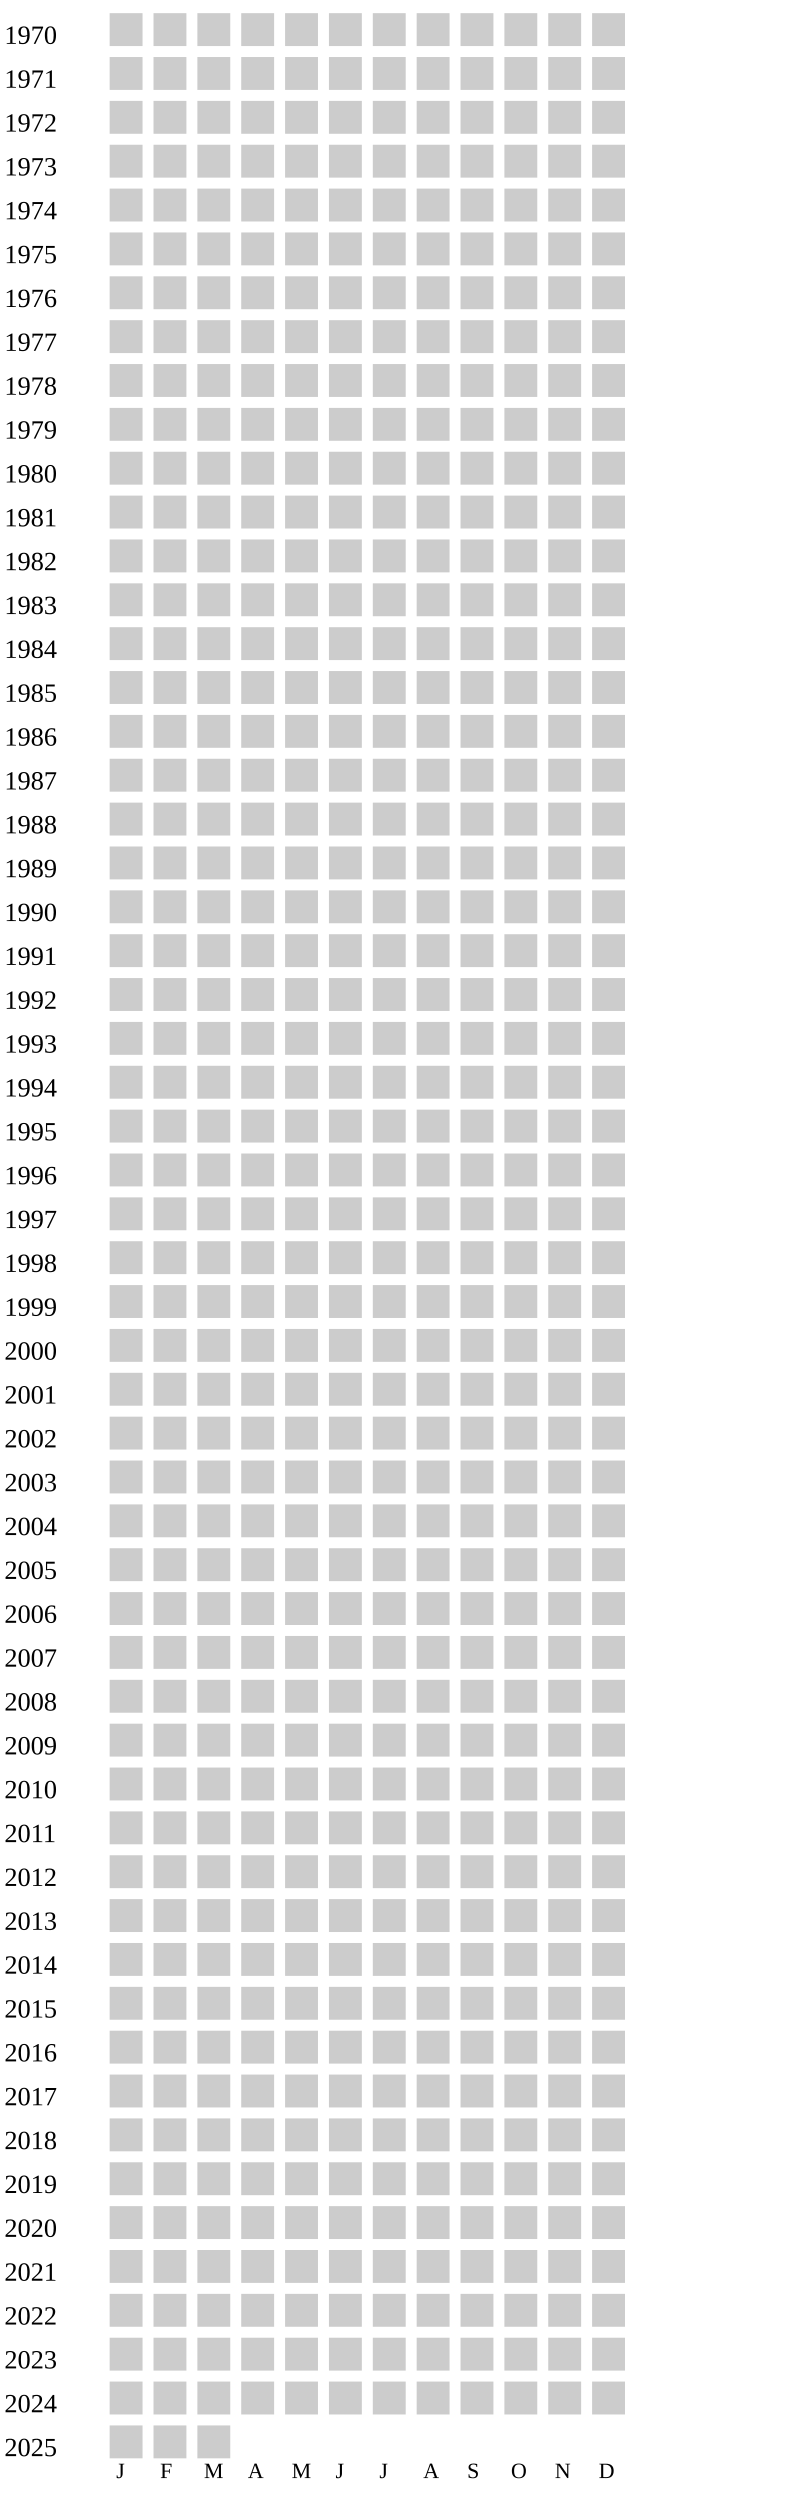
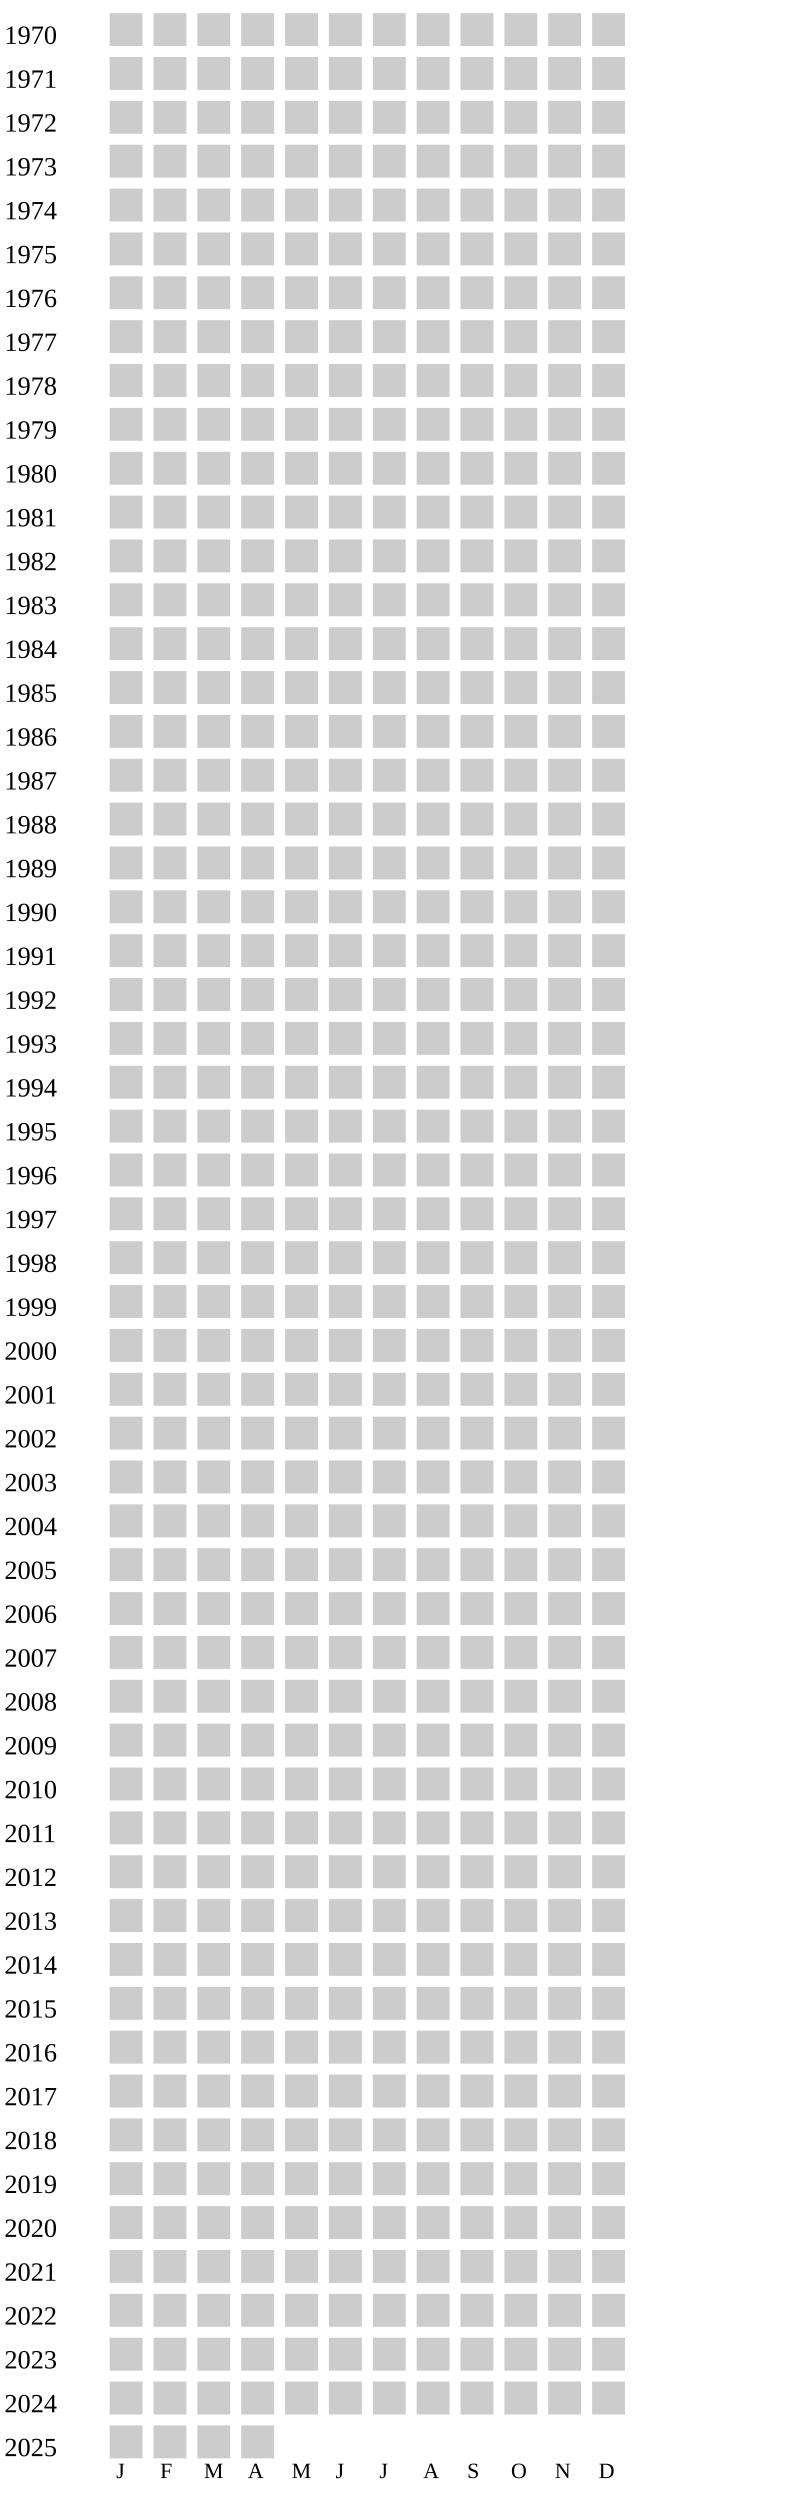
<svg xmlns="http://www.w3.org/2000/svg" width="360" height="1140">
  <g transform="translate(0 0)">
    <text x="2" y="20">1970</text>
    <rect x="50" y="6" width="15" height="15" fill="#cccccc" />
    <rect x="70" y="6" width="15" height="15" fill="#cccccc" />
    <rect x="90" y="6" width="15" height="15" fill="#cccccc" />
    <rect x="110" y="6" width="15" height="15" fill="#cccccc" />
    <rect x="130" y="6" width="15" height="15" fill="#cccccc" />
    <rect x="150" y="6" width="15" height="15" fill="#cccccc" />
    <rect x="170" y="6" width="15" height="15" fill="#cccccc" />
    <rect x="190" y="6" width="15" height="15" fill="#cccccc" />
    <rect x="210" y="6" width="15" height="15" fill="#cccccc" />
    <rect x="230" y="6" width="15" height="15" fill="#cccccc" />
    <rect x="250" y="6" width="15" height="15" fill="#cccccc" />
    <rect x="270" y="6" width="15" height="15" fill="#cccccc" />
  </g>
  <g transform="translate(0 20)">
    <text x="2" y="20">1971</text>
    <rect x="50" y="6" width="15" height="15" fill="#cccccc" />
    <rect x="70" y="6" width="15" height="15" fill="#cccccc" />
    <rect x="90" y="6" width="15" height="15" fill="#cccccc" />
    <rect x="110" y="6" width="15" height="15" fill="#cccccc" />
    <rect x="130" y="6" width="15" height="15" fill="#cccccc" />
    <rect x="150" y="6" width="15" height="15" fill="#cccccc" />
    <rect x="170" y="6" width="15" height="15" fill="#cccccc" />
    <rect x="190" y="6" width="15" height="15" fill="#cccccc" />
    <rect x="210" y="6" width="15" height="15" fill="#cccccc" />
    <rect x="230" y="6" width="15" height="15" fill="#cccccc" />
    <rect x="250" y="6" width="15" height="15" fill="#cccccc" />
    <rect x="270" y="6" width="15" height="15" fill="#cccccc" />
  </g>
  <g transform="translate(0 40)">
    <text x="2" y="20">1972</text>
    <rect x="50" y="6" width="15" height="15" fill="#cccccc" />
    <rect x="70" y="6" width="15" height="15" fill="#cccccc" />
    <rect x="90" y="6" width="15" height="15" fill="#cccccc" />
    <rect x="110" y="6" width="15" height="15" fill="#cccccc" />
    <rect x="130" y="6" width="15" height="15" fill="#cccccc" />
    <rect x="150" y="6" width="15" height="15" fill="#cccccc" />
    <rect x="170" y="6" width="15" height="15" fill="#cccccc" />
    <rect x="190" y="6" width="15" height="15" fill="#cccccc" />
    <rect x="210" y="6" width="15" height="15" fill="#cccccc" />
    <rect x="230" y="6" width="15" height="15" fill="#cccccc" />
    <rect x="250" y="6" width="15" height="15" fill="#cccccc" />
    <rect x="270" y="6" width="15" height="15" fill="#cccccc" />
  </g>
  <g transform="translate(0 60)">
    <text x="2" y="20">1973</text>
    <rect x="50" y="6" width="15" height="15" fill="#cccccc" />
    <rect x="70" y="6" width="15" height="15" fill="#cccccc" />
    <rect x="90" y="6" width="15" height="15" fill="#cccccc" />
    <rect x="110" y="6" width="15" height="15" fill="#cccccc" />
    <rect x="130" y="6" width="15" height="15" fill="#cccccc" />
    <rect x="150" y="6" width="15" height="15" fill="#cccccc" />
    <rect x="170" y="6" width="15" height="15" fill="#cccccc" />
    <rect x="190" y="6" width="15" height="15" fill="#cccccc" />
    <rect x="210" y="6" width="15" height="15" fill="#cccccc" />
    <rect x="230" y="6" width="15" height="15" fill="#cccccc" />
    <rect x="250" y="6" width="15" height="15" fill="#cccccc" />
    <rect x="270" y="6" width="15" height="15" fill="#cccccc" />
  </g>
  <g transform="translate(0 80)">
    <text x="2" y="20">1974</text>
    <rect x="50" y="6" width="15" height="15" fill="#cccccc" />
    <rect x="70" y="6" width="15" height="15" fill="#cccccc" />
    <rect x="90" y="6" width="15" height="15" fill="#cccccc" />
    <rect x="110" y="6" width="15" height="15" fill="#cccccc" />
    <rect x="130" y="6" width="15" height="15" fill="#cccccc" />
    <rect x="150" y="6" width="15" height="15" fill="#cccccc" />
    <rect x="170" y="6" width="15" height="15" fill="#cccccc" />
    <rect x="190" y="6" width="15" height="15" fill="#cccccc" />
    <rect x="210" y="6" width="15" height="15" fill="#cccccc" />
    <rect x="230" y="6" width="15" height="15" fill="#cccccc" />
    <rect x="250" y="6" width="15" height="15" fill="#cccccc" />
    <rect x="270" y="6" width="15" height="15" fill="#cccccc" />
  </g>
  <g transform="translate(0 100)">
    <text x="2" y="20">1975</text>
    <rect x="50" y="6" width="15" height="15" fill="#cccccc" />
    <rect x="70" y="6" width="15" height="15" fill="#cccccc" />
    <rect x="90" y="6" width="15" height="15" fill="#cccccc" />
    <rect x="110" y="6" width="15" height="15" fill="#cccccc" />
    <rect x="130" y="6" width="15" height="15" fill="#cccccc" />
    <rect x="150" y="6" width="15" height="15" fill="#cccccc" />
    <rect x="170" y="6" width="15" height="15" fill="#cccccc" />
    <rect x="190" y="6" width="15" height="15" fill="#cccccc" />
    <rect x="210" y="6" width="15" height="15" fill="#cccccc" />
    <rect x="230" y="6" width="15" height="15" fill="#cccccc" />
    <rect x="250" y="6" width="15" height="15" fill="#cccccc" />
    <rect x="270" y="6" width="15" height="15" fill="#cccccc" />
  </g>
  <g transform="translate(0 120)">
    <text x="2" y="20">1976</text>
    <rect x="50" y="6" width="15" height="15" fill="#cccccc" />
    <rect x="70" y="6" width="15" height="15" fill="#cccccc" />
    <rect x="90" y="6" width="15" height="15" fill="#cccccc" />
    <rect x="110" y="6" width="15" height="15" fill="#cccccc" />
    <rect x="130" y="6" width="15" height="15" fill="#cccccc" />
    <rect x="150" y="6" width="15" height="15" fill="#cccccc" />
    <rect x="170" y="6" width="15" height="15" fill="#cccccc" />
    <rect x="190" y="6" width="15" height="15" fill="#cccccc" />
    <rect x="210" y="6" width="15" height="15" fill="#cccccc" />
    <rect x="230" y="6" width="15" height="15" fill="#cccccc" />
    <rect x="250" y="6" width="15" height="15" fill="#cccccc" />
    <rect x="270" y="6" width="15" height="15" fill="#cccccc" />
  </g>
  <g transform="translate(0 140)">
    <text x="2" y="20">1977</text>
    <rect x="50" y="6" width="15" height="15" fill="#cccccc" />
    <rect x="70" y="6" width="15" height="15" fill="#cccccc" />
    <rect x="90" y="6" width="15" height="15" fill="#cccccc" />
    <rect x="110" y="6" width="15" height="15" fill="#cccccc" />
    <rect x="130" y="6" width="15" height="15" fill="#cccccc" />
    <rect x="150" y="6" width="15" height="15" fill="#cccccc" />
    <rect x="170" y="6" width="15" height="15" fill="#cccccc" />
    <rect x="190" y="6" width="15" height="15" fill="#cccccc" />
    <rect x="210" y="6" width="15" height="15" fill="#cccccc" />
    <rect x="230" y="6" width="15" height="15" fill="#cccccc" />
    <rect x="250" y="6" width="15" height="15" fill="#cccccc" />
    <rect x="270" y="6" width="15" height="15" fill="#cccccc" />
  </g>
  <g transform="translate(0 160)">
    <text x="2" y="20">1978</text>
    <rect x="50" y="6" width="15" height="15" fill="#cccccc" />
    <rect x="70" y="6" width="15" height="15" fill="#cccccc" />
    <rect x="90" y="6" width="15" height="15" fill="#cccccc" />
    <rect x="110" y="6" width="15" height="15" fill="#cccccc" />
    <rect x="130" y="6" width="15" height="15" fill="#cccccc" />
    <rect x="150" y="6" width="15" height="15" fill="#cccccc" />
    <rect x="170" y="6" width="15" height="15" fill="#cccccc" />
    <rect x="190" y="6" width="15" height="15" fill="#cccccc" />
    <rect x="210" y="6" width="15" height="15" fill="#cccccc" />
    <rect x="230" y="6" width="15" height="15" fill="#cccccc" />
    <rect x="250" y="6" width="15" height="15" fill="#cccccc" />
    <rect x="270" y="6" width="15" height="15" fill="#cccccc" />
  </g>
  <g transform="translate(0 180)">
    <text x="2" y="20">1979</text>
    <rect x="50" y="6" width="15" height="15" fill="#cccccc" />
    <rect x="70" y="6" width="15" height="15" fill="#cccccc" />
    <rect x="90" y="6" width="15" height="15" fill="#cccccc" />
    <rect x="110" y="6" width="15" height="15" fill="#cccccc" />
    <rect x="130" y="6" width="15" height="15" fill="#cccccc" />
    <rect x="150" y="6" width="15" height="15" fill="#cccccc" />
    <rect x="170" y="6" width="15" height="15" fill="#cccccc" />
    <rect x="190" y="6" width="15" height="15" fill="#cccccc" />
    <rect x="210" y="6" width="15" height="15" fill="#cccccc" />
    <rect x="230" y="6" width="15" height="15" fill="#cccccc" />
    <rect x="250" y="6" width="15" height="15" fill="#cccccc" />
    <rect x="270" y="6" width="15" height="15" fill="#cccccc" />
  </g>
  <g transform="translate(0 200)">
    <text x="2" y="20">1980</text>
    <rect x="50" y="6" width="15" height="15" fill="#cccccc" />
    <rect x="70" y="6" width="15" height="15" fill="#cccccc" />
    <rect x="90" y="6" width="15" height="15" fill="#cccccc" />
    <rect x="110" y="6" width="15" height="15" fill="#cccccc" />
    <rect x="130" y="6" width="15" height="15" fill="#cccccc" />
    <rect x="150" y="6" width="15" height="15" fill="#cccccc" />
    <rect x="170" y="6" width="15" height="15" fill="#cccccc" />
    <rect x="190" y="6" width="15" height="15" fill="#cccccc" />
    <rect x="210" y="6" width="15" height="15" fill="#cccccc" />
    <rect x="230" y="6" width="15" height="15" fill="#cccccc" />
    <rect x="250" y="6" width="15" height="15" fill="#cccccc" />
    <rect x="270" y="6" width="15" height="15" fill="#cccccc" />
  </g>
  <g transform="translate(0 220)">
    <text x="2" y="20">1981</text>
    <rect x="50" y="6" width="15" height="15" fill="#cccccc" />
    <rect x="70" y="6" width="15" height="15" fill="#cccccc" />
    <rect x="90" y="6" width="15" height="15" fill="#cccccc" />
    <rect x="110" y="6" width="15" height="15" fill="#cccccc" />
    <rect x="130" y="6" width="15" height="15" fill="#cccccc" />
    <rect x="150" y="6" width="15" height="15" fill="#cccccc" />
    <rect x="170" y="6" width="15" height="15" fill="#cccccc" />
    <rect x="190" y="6" width="15" height="15" fill="#cccccc" />
    <rect x="210" y="6" width="15" height="15" fill="#cccccc" />
    <rect x="230" y="6" width="15" height="15" fill="#cccccc" />
    <rect x="250" y="6" width="15" height="15" fill="#cccccc" />
    <rect x="270" y="6" width="15" height="15" fill="#cccccc" />
  </g>
  <g transform="translate(0 240)">
    <text x="2" y="20">1982</text>
    <rect x="50" y="6" width="15" height="15" fill="#cccccc" />
    <rect x="70" y="6" width="15" height="15" fill="#cccccc" />
    <rect x="90" y="6" width="15" height="15" fill="#cccccc" />
    <rect x="110" y="6" width="15" height="15" fill="#cccccc" />
    <rect x="130" y="6" width="15" height="15" fill="#cccccc" />
    <rect x="150" y="6" width="15" height="15" fill="#cccccc" />
    <rect x="170" y="6" width="15" height="15" fill="#cccccc" />
    <rect x="190" y="6" width="15" height="15" fill="#cccccc" />
    <rect x="210" y="6" width="15" height="15" fill="#cccccc" />
    <rect x="230" y="6" width="15" height="15" fill="#cccccc" />
    <rect x="250" y="6" width="15" height="15" fill="#cccccc" />
    <rect x="270" y="6" width="15" height="15" fill="#cccccc" />
  </g>
  <g transform="translate(0 260)">
    <text x="2" y="20">1983</text>
    <rect x="50" y="6" width="15" height="15" fill="#cccccc" />
    <rect x="70" y="6" width="15" height="15" fill="#cccccc" />
    <rect x="90" y="6" width="15" height="15" fill="#cccccc" />
    <rect x="110" y="6" width="15" height="15" fill="#cccccc" />
    <rect x="130" y="6" width="15" height="15" fill="#cccccc" />
    <rect x="150" y="6" width="15" height="15" fill="#cccccc" />
    <rect x="170" y="6" width="15" height="15" fill="#cccccc" />
    <rect x="190" y="6" width="15" height="15" fill="#cccccc" />
    <rect x="210" y="6" width="15" height="15" fill="#cccccc" />
    <rect x="230" y="6" width="15" height="15" fill="#cccccc" />
    <rect x="250" y="6" width="15" height="15" fill="#cccccc" />
    <rect x="270" y="6" width="15" height="15" fill="#cccccc" />
  </g>
  <g transform="translate(0 280)">
    <text x="2" y="20">1984</text>
    <rect x="50" y="6" width="15" height="15" fill="#cccccc" />
    <rect x="70" y="6" width="15" height="15" fill="#cccccc" />
    <rect x="90" y="6" width="15" height="15" fill="#cccccc" />
    <rect x="110" y="6" width="15" height="15" fill="#cccccc" />
    <rect x="130" y="6" width="15" height="15" fill="#cccccc" />
    <rect x="150" y="6" width="15" height="15" fill="#cccccc" />
    <rect x="170" y="6" width="15" height="15" fill="#cccccc" />
    <rect x="190" y="6" width="15" height="15" fill="#cccccc" />
    <rect x="210" y="6" width="15" height="15" fill="#cccccc" />
    <rect x="230" y="6" width="15" height="15" fill="#cccccc" />
    <rect x="250" y="6" width="15" height="15" fill="#cccccc" />
    <rect x="270" y="6" width="15" height="15" fill="#cccccc" />
  </g>
  <g transform="translate(0 300)">
    <text x="2" y="20">1985</text>
    <rect x="50" y="6" width="15" height="15" fill="#cccccc" />
    <rect x="70" y="6" width="15" height="15" fill="#cccccc" />
    <rect x="90" y="6" width="15" height="15" fill="#cccccc" />
    <rect x="110" y="6" width="15" height="15" fill="#cccccc" />
    <rect x="130" y="6" width="15" height="15" fill="#cccccc" />
    <rect x="150" y="6" width="15" height="15" fill="#cccccc" />
    <rect x="170" y="6" width="15" height="15" fill="#cccccc" />
    <rect x="190" y="6" width="15" height="15" fill="#cccccc" />
    <rect x="210" y="6" width="15" height="15" fill="#cccccc" />
    <rect x="230" y="6" width="15" height="15" fill="#cccccc" />
    <rect x="250" y="6" width="15" height="15" fill="#cccccc" />
    <rect x="270" y="6" width="15" height="15" fill="#cccccc" />
  </g>
  <g transform="translate(0 320)">
    <text x="2" y="20">1986</text>
    <rect x="50" y="6" width="15" height="15" fill="#cccccc" />
    <rect x="70" y="6" width="15" height="15" fill="#cccccc" />
    <rect x="90" y="6" width="15" height="15" fill="#cccccc" />
    <rect x="110" y="6" width="15" height="15" fill="#cccccc" />
    <rect x="130" y="6" width="15" height="15" fill="#cccccc" />
    <rect x="150" y="6" width="15" height="15" fill="#cccccc" />
    <rect x="170" y="6" width="15" height="15" fill="#cccccc" />
    <rect x="190" y="6" width="15" height="15" fill="#cccccc" />
    <rect x="210" y="6" width="15" height="15" fill="#cccccc" />
    <rect x="230" y="6" width="15" height="15" fill="#cccccc" />
    <rect x="250" y="6" width="15" height="15" fill="#cccccc" />
    <rect x="270" y="6" width="15" height="15" fill="#cccccc" />
  </g>
  <g transform="translate(0 340)">
    <text x="2" y="20">1987</text>
    <rect x="50" y="6" width="15" height="15" fill="#cccccc" />
    <rect x="70" y="6" width="15" height="15" fill="#cccccc" />
    <rect x="90" y="6" width="15" height="15" fill="#cccccc" />
    <rect x="110" y="6" width="15" height="15" fill="#cccccc" />
    <rect x="130" y="6" width="15" height="15" fill="#cccccc" />
    <rect x="150" y="6" width="15" height="15" fill="#cccccc" />
    <rect x="170" y="6" width="15" height="15" fill="#cccccc" />
    <rect x="190" y="6" width="15" height="15" fill="#cccccc" />
    <rect x="210" y="6" width="15" height="15" fill="#cccccc" />
    <rect x="230" y="6" width="15" height="15" fill="#cccccc" />
    <rect x="250" y="6" width="15" height="15" fill="#cccccc" />
    <rect x="270" y="6" width="15" height="15" fill="#cccccc" />
  </g>
  <g transform="translate(0 360)">
    <text x="2" y="20">1988</text>
    <rect x="50" y="6" width="15" height="15" fill="#cccccc" />
    <rect x="70" y="6" width="15" height="15" fill="#cccccc" />
    <rect x="90" y="6" width="15" height="15" fill="#cccccc" />
    <rect x="110" y="6" width="15" height="15" fill="#cccccc" />
    <rect x="130" y="6" width="15" height="15" fill="#cccccc" />
    <rect x="150" y="6" width="15" height="15" fill="#cccccc" />
    <rect x="170" y="6" width="15" height="15" fill="#cccccc" />
    <rect x="190" y="6" width="15" height="15" fill="#cccccc" />
    <rect x="210" y="6" width="15" height="15" fill="#cccccc" />
    <rect x="230" y="6" width="15" height="15" fill="#cccccc" />
    <rect x="250" y="6" width="15" height="15" fill="#cccccc" />
    <rect x="270" y="6" width="15" height="15" fill="#cccccc" />
  </g>
  <g transform="translate(0 380)">
    <text x="2" y="20">1989</text>
    <rect x="50" y="6" width="15" height="15" fill="#cccccc" />
    <rect x="70" y="6" width="15" height="15" fill="#cccccc" />
    <rect x="90" y="6" width="15" height="15" fill="#cccccc" />
    <rect x="110" y="6" width="15" height="15" fill="#cccccc" />
    <rect x="130" y="6" width="15" height="15" fill="#cccccc" />
    <rect x="150" y="6" width="15" height="15" fill="#cccccc" />
    <rect x="170" y="6" width="15" height="15" fill="#cccccc" />
    <rect x="190" y="6" width="15" height="15" fill="#cccccc" />
    <rect x="210" y="6" width="15" height="15" fill="#cccccc" />
    <rect x="230" y="6" width="15" height="15" fill="#cccccc" />
    <rect x="250" y="6" width="15" height="15" fill="#cccccc" />
    <rect x="270" y="6" width="15" height="15" fill="#cccccc" />
  </g>
  <g transform="translate(0 400)">
    <text x="2" y="20">1990</text>
    <rect x="50" y="6" width="15" height="15" fill="#cccccc" />
    <rect x="70" y="6" width="15" height="15" fill="#cccccc" />
    <rect x="90" y="6" width="15" height="15" fill="#cccccc" />
    <rect x="110" y="6" width="15" height="15" fill="#cccccc" />
    <rect x="130" y="6" width="15" height="15" fill="#cccccc" />
    <rect x="150" y="6" width="15" height="15" fill="#cccccc" />
    <rect x="170" y="6" width="15" height="15" fill="#cccccc" />
    <rect x="190" y="6" width="15" height="15" fill="#cccccc" />
    <rect x="210" y="6" width="15" height="15" fill="#cccccc" />
    <rect x="230" y="6" width="15" height="15" fill="#cccccc" />
    <rect x="250" y="6" width="15" height="15" fill="#cccccc" />
    <rect x="270" y="6" width="15" height="15" fill="#cccccc" />
  </g>
  <g transform="translate(0 420)">
    <text x="2" y="20">1991</text>
    <rect x="50" y="6" width="15" height="15" fill="#cccccc" />
    <rect x="70" y="6" width="15" height="15" fill="#cccccc" />
    <rect x="90" y="6" width="15" height="15" fill="#cccccc" />
    <rect x="110" y="6" width="15" height="15" fill="#cccccc" />
    <rect x="130" y="6" width="15" height="15" fill="#cccccc" />
    <rect x="150" y="6" width="15" height="15" fill="#cccccc" />
    <rect x="170" y="6" width="15" height="15" fill="#cccccc" />
    <rect x="190" y="6" width="15" height="15" fill="#cccccc" />
    <rect x="210" y="6" width="15" height="15" fill="#cccccc" />
    <rect x="230" y="6" width="15" height="15" fill="#cccccc" />
    <rect x="250" y="6" width="15" height="15" fill="#cccccc" />
    <rect x="270" y="6" width="15" height="15" fill="#cccccc" />
  </g>
  <g transform="translate(0 440)">
    <text x="2" y="20">1992</text>
    <rect x="50" y="6" width="15" height="15" fill="#cccccc" />
    <rect x="70" y="6" width="15" height="15" fill="#cccccc" />
    <rect x="90" y="6" width="15" height="15" fill="#cccccc" />
    <rect x="110" y="6" width="15" height="15" fill="#cccccc" />
    <rect x="130" y="6" width="15" height="15" fill="#cccccc" />
    <rect x="150" y="6" width="15" height="15" fill="#cccccc" />
    <rect x="170" y="6" width="15" height="15" fill="#cccccc" />
    <rect x="190" y="6" width="15" height="15" fill="#cccccc" />
    <rect x="210" y="6" width="15" height="15" fill="#cccccc" />
    <rect x="230" y="6" width="15" height="15" fill="#cccccc" />
    <rect x="250" y="6" width="15" height="15" fill="#cccccc" />
    <rect x="270" y="6" width="15" height="15" fill="#cccccc" />
  </g>
  <g transform="translate(0 460)">
    <text x="2" y="20">1993</text>
    <rect x="50" y="6" width="15" height="15" fill="#cccccc" />
    <rect x="70" y="6" width="15" height="15" fill="#cccccc" />
    <rect x="90" y="6" width="15" height="15" fill="#cccccc" />
    <rect x="110" y="6" width="15" height="15" fill="#cccccc" />
    <rect x="130" y="6" width="15" height="15" fill="#cccccc" />
    <rect x="150" y="6" width="15" height="15" fill="#cccccc" />
    <rect x="170" y="6" width="15" height="15" fill="#cccccc" />
    <rect x="190" y="6" width="15" height="15" fill="#cccccc" />
    <rect x="210" y="6" width="15" height="15" fill="#cccccc" />
    <rect x="230" y="6" width="15" height="15" fill="#cccccc" />
    <rect x="250" y="6" width="15" height="15" fill="#cccccc" />
    <rect x="270" y="6" width="15" height="15" fill="#cccccc" />
  </g>
  <g transform="translate(0 480)">
    <text x="2" y="20">1994</text>
    <rect x="50" y="6" width="15" height="15" fill="#cccccc" />
    <rect x="70" y="6" width="15" height="15" fill="#cccccc" />
    <rect x="90" y="6" width="15" height="15" fill="#cccccc" />
    <rect x="110" y="6" width="15" height="15" fill="#cccccc" />
    <rect x="130" y="6" width="15" height="15" fill="#cccccc" />
    <rect x="150" y="6" width="15" height="15" fill="#cccccc" />
    <rect x="170" y="6" width="15" height="15" fill="#cccccc" />
    <rect x="190" y="6" width="15" height="15" fill="#cccccc" />
    <rect x="210" y="6" width="15" height="15" fill="#cccccc" />
    <rect x="230" y="6" width="15" height="15" fill="#cccccc" />
    <rect x="250" y="6" width="15" height="15" fill="#cccccc" />
    <rect x="270" y="6" width="15" height="15" fill="#cccccc" />
  </g>
  <g transform="translate(0 500)">
    <text x="2" y="20">1995</text>
    <rect x="50" y="6" width="15" height="15" fill="#cccccc" />
    <rect x="70" y="6" width="15" height="15" fill="#cccccc" />
    <rect x="90" y="6" width="15" height="15" fill="#cccccc" />
    <rect x="110" y="6" width="15" height="15" fill="#cccccc" />
    <rect x="130" y="6" width="15" height="15" fill="#cccccc" />
    <rect x="150" y="6" width="15" height="15" fill="#cccccc" />
    <rect x="170" y="6" width="15" height="15" fill="#cccccc" />
    <rect x="190" y="6" width="15" height="15" fill="#cccccc" />
    <rect x="210" y="6" width="15" height="15" fill="#cccccc" />
    <rect x="230" y="6" width="15" height="15" fill="#cccccc" />
    <rect x="250" y="6" width="15" height="15" fill="#cccccc" />
    <rect x="270" y="6" width="15" height="15" fill="#cccccc" />
  </g>
  <g transform="translate(0 520)">
    <text x="2" y="20">1996</text>
    <rect x="50" y="6" width="15" height="15" fill="#cccccc" />
    <rect x="70" y="6" width="15" height="15" fill="#cccccc" />
    <rect x="90" y="6" width="15" height="15" fill="#cccccc" />
    <rect x="110" y="6" width="15" height="15" fill="#cccccc" />
    <rect x="130" y="6" width="15" height="15" fill="#cccccc" />
    <rect x="150" y="6" width="15" height="15" fill="#cccccc" />
    <rect x="170" y="6" width="15" height="15" fill="#cccccc" />
    <rect x="190" y="6" width="15" height="15" fill="#cccccc" />
    <rect x="210" y="6" width="15" height="15" fill="#cccccc" />
    <rect x="230" y="6" width="15" height="15" fill="#cccccc" />
    <rect x="250" y="6" width="15" height="15" fill="#cccccc" />
    <rect x="270" y="6" width="15" height="15" fill="#cccccc" />
  </g>
  <g transform="translate(0 540)">
    <text x="2" y="20">1997</text>
    <rect x="50" y="6" width="15" height="15" fill="#cccccc" />
    <rect x="70" y="6" width="15" height="15" fill="#cccccc" />
    <rect x="90" y="6" width="15" height="15" fill="#cccccc" />
    <rect x="110" y="6" width="15" height="15" fill="#cccccc" />
    <rect x="130" y="6" width="15" height="15" fill="#cccccc" />
    <rect x="150" y="6" width="15" height="15" fill="#cccccc" />
    <rect x="170" y="6" width="15" height="15" fill="#cccccc" />
    <rect x="190" y="6" width="15" height="15" fill="#cccccc" />
    <rect x="210" y="6" width="15" height="15" fill="#cccccc" />
    <rect x="230" y="6" width="15" height="15" fill="#cccccc" />
    <rect x="250" y="6" width="15" height="15" fill="#cccccc" />
    <rect x="270" y="6" width="15" height="15" fill="#cccccc" />
  </g>
  <g transform="translate(0 560)">
    <text x="2" y="20">1998</text>
    <rect x="50" y="6" width="15" height="15" fill="#cccccc" />
    <rect x="70" y="6" width="15" height="15" fill="#cccccc" />
    <rect x="90" y="6" width="15" height="15" fill="#cccccc" />
    <rect x="110" y="6" width="15" height="15" fill="#cccccc" />
    <rect x="130" y="6" width="15" height="15" fill="#cccccc" />
    <rect x="150" y="6" width="15" height="15" fill="#cccccc" />
    <rect x="170" y="6" width="15" height="15" fill="#cccccc" />
    <rect x="190" y="6" width="15" height="15" fill="#cccccc" />
    <rect x="210" y="6" width="15" height="15" fill="#cccccc" />
    <rect x="230" y="6" width="15" height="15" fill="#cccccc" />
    <rect x="250" y="6" width="15" height="15" fill="#cccccc" />
    <rect x="270" y="6" width="15" height="15" fill="#cccccc" />
  </g>
  <g transform="translate(0 580)">
    <text x="2" y="20">1999</text>
    <rect x="50" y="6" width="15" height="15" fill="#cccccc" />
    <rect x="70" y="6" width="15" height="15" fill="#cccccc" />
    <rect x="90" y="6" width="15" height="15" fill="#cccccc" />
    <rect x="110" y="6" width="15" height="15" fill="#cccccc" />
    <rect x="130" y="6" width="15" height="15" fill="#cccccc" />
    <rect x="150" y="6" width="15" height="15" fill="#cccccc" />
    <rect x="170" y="6" width="15" height="15" fill="#cccccc" />
    <rect x="190" y="6" width="15" height="15" fill="#cccccc" />
    <rect x="210" y="6" width="15" height="15" fill="#cccccc" />
    <rect x="230" y="6" width="15" height="15" fill="#cccccc" />
    <rect x="250" y="6" width="15" height="15" fill="#cccccc" />
    <rect x="270" y="6" width="15" height="15" fill="#cccccc" />
  </g>
  <g transform="translate(0 600)">
    <text x="2" y="20">2000</text>
    <rect x="50" y="6" width="15" height="15" fill="#cccccc" />
    <rect x="70" y="6" width="15" height="15" fill="#cccccc" />
    <rect x="90" y="6" width="15" height="15" fill="#cccccc" />
    <rect x="110" y="6" width="15" height="15" fill="#cccccc" />
    <rect x="130" y="6" width="15" height="15" fill="#cccccc" />
    <rect x="150" y="6" width="15" height="15" fill="#cccccc" />
    <rect x="170" y="6" width="15" height="15" fill="#cccccc" />
    <rect x="190" y="6" width="15" height="15" fill="#cccccc" />
    <rect x="210" y="6" width="15" height="15" fill="#cccccc" />
    <rect x="230" y="6" width="15" height="15" fill="#cccccc" />
    <rect x="250" y="6" width="15" height="15" fill="#cccccc" />
    <rect x="270" y="6" width="15" height="15" fill="#cccccc" />
  </g>
  <g transform="translate(0 620)">
    <text x="2" y="20">2001</text>
    <rect x="50" y="6" width="15" height="15" fill="#cccccc" />
    <rect x="70" y="6" width="15" height="15" fill="#cccccc" />
    <rect x="90" y="6" width="15" height="15" fill="#cccccc" />
    <rect x="110" y="6" width="15" height="15" fill="#cccccc" />
    <rect x="130" y="6" width="15" height="15" fill="#cccccc" />
    <rect x="150" y="6" width="15" height="15" fill="#cccccc" />
    <rect x="170" y="6" width="15" height="15" fill="#cccccc" />
    <rect x="190" y="6" width="15" height="15" fill="#cccccc" />
    <rect x="210" y="6" width="15" height="15" fill="#cccccc" />
    <rect x="230" y="6" width="15" height="15" fill="#cccccc" />
    <rect x="250" y="6" width="15" height="15" fill="#cccccc" />
    <rect x="270" y="6" width="15" height="15" fill="#cccccc" />
  </g>
  <g transform="translate(0 640)">
    <text x="2" y="20">2002</text>
    <rect x="50" y="6" width="15" height="15" fill="#cccccc" />
    <rect x="70" y="6" width="15" height="15" fill="#cccccc" />
    <rect x="90" y="6" width="15" height="15" fill="#cccccc" />
    <rect x="110" y="6" width="15" height="15" fill="#cccccc" />
    <rect x="130" y="6" width="15" height="15" fill="#cccccc" />
    <rect x="150" y="6" width="15" height="15" fill="#cccccc" />
    <rect x="170" y="6" width="15" height="15" fill="#cccccc" />
    <rect x="190" y="6" width="15" height="15" fill="#cccccc" />
    <rect x="210" y="6" width="15" height="15" fill="#cccccc" />
    <rect x="230" y="6" width="15" height="15" fill="#cccccc" />
    <rect x="250" y="6" width="15" height="15" fill="#cccccc" />
    <rect x="270" y="6" width="15" height="15" fill="#cccccc" />
  </g>
  <g transform="translate(0 660)">
    <text x="2" y="20">2003</text>
    <rect x="50" y="6" width="15" height="15" fill="#cccccc" />
    <rect x="70" y="6" width="15" height="15" fill="#cccccc" />
    <rect x="90" y="6" width="15" height="15" fill="#cccccc" />
    <rect x="110" y="6" width="15" height="15" fill="#cccccc" />
    <rect x="130" y="6" width="15" height="15" fill="#cccccc" />
    <rect x="150" y="6" width="15" height="15" fill="#cccccc" />
    <rect x="170" y="6" width="15" height="15" fill="#cccccc" />
    <rect x="190" y="6" width="15" height="15" fill="#cccccc" />
    <rect x="210" y="6" width="15" height="15" fill="#cccccc" />
    <rect x="230" y="6" width="15" height="15" fill="#cccccc" />
    <rect x="250" y="6" width="15" height="15" fill="#cccccc" />
    <rect x="270" y="6" width="15" height="15" fill="#cccccc" />
  </g>
  <g transform="translate(0 680)">
    <text x="2" y="20">2004</text>
    <rect x="50" y="6" width="15" height="15" fill="#cccccc" />
    <rect x="70" y="6" width="15" height="15" fill="#cccccc" />
    <rect x="90" y="6" width="15" height="15" fill="#cccccc" />
    <rect x="110" y="6" width="15" height="15" fill="#cccccc" />
    <rect x="130" y="6" width="15" height="15" fill="#cccccc" />
    <rect x="150" y="6" width="15" height="15" fill="#cccccc" />
    <rect x="170" y="6" width="15" height="15" fill="#cccccc" />
    <rect x="190" y="6" width="15" height="15" fill="#cccccc" />
    <rect x="210" y="6" width="15" height="15" fill="#cccccc" />
    <rect x="230" y="6" width="15" height="15" fill="#cccccc" />
    <rect x="250" y="6" width="15" height="15" fill="#cccccc" />
    <rect x="270" y="6" width="15" height="15" fill="#cccccc" />
  </g>
  <g transform="translate(0 700)">
    <text x="2" y="20">2005</text>
    <rect x="50" y="6" width="15" height="15" fill="#cccccc" />
    <rect x="70" y="6" width="15" height="15" fill="#cccccc" />
    <rect x="90" y="6" width="15" height="15" fill="#cccccc" />
    <rect x="110" y="6" width="15" height="15" fill="#cccccc" />
    <rect x="130" y="6" width="15" height="15" fill="#cccccc" />
    <rect x="150" y="6" width="15" height="15" fill="#cccccc" />
    <rect x="170" y="6" width="15" height="15" fill="#cccccc" />
    <rect x="190" y="6" width="15" height="15" fill="#cccccc" />
    <rect x="210" y="6" width="15" height="15" fill="#cccccc" />
    <rect x="230" y="6" width="15" height="15" fill="#cccccc" />
    <rect x="250" y="6" width="15" height="15" fill="#cccccc" />
    <rect x="270" y="6" width="15" height="15" fill="#cccccc" />
  </g>
  <g transform="translate(0 720)">
    <text x="2" y="20">2006</text>
    <rect x="50" y="6" width="15" height="15" fill="#cccccc" />
    <rect x="70" y="6" width="15" height="15" fill="#cccccc" />
    <rect x="90" y="6" width="15" height="15" fill="#cccccc" />
    <rect x="110" y="6" width="15" height="15" fill="#cccccc" />
    <rect x="130" y="6" width="15" height="15" fill="#cccccc" />
    <rect x="150" y="6" width="15" height="15" fill="#cccccc" />
    <rect x="170" y="6" width="15" height="15" fill="#cccccc" />
    <rect x="190" y="6" width="15" height="15" fill="#cccccc" />
    <rect x="210" y="6" width="15" height="15" fill="#cccccc" />
    <rect x="230" y="6" width="15" height="15" fill="#cccccc" />
    <rect x="250" y="6" width="15" height="15" fill="#cccccc" />
    <rect x="270" y="6" width="15" height="15" fill="#cccccc" />
  </g>
  <g transform="translate(0 740)">
    <text x="2" y="20">2007</text>
    <rect x="50" y="6" width="15" height="15" fill="#cccccc" />
    <rect x="70" y="6" width="15" height="15" fill="#cccccc" />
    <rect x="90" y="6" width="15" height="15" fill="#cccccc" />
    <rect x="110" y="6" width="15" height="15" fill="#cccccc" />
    <rect x="130" y="6" width="15" height="15" fill="#cccccc" />
    <rect x="150" y="6" width="15" height="15" fill="#cccccc" />
    <rect x="170" y="6" width="15" height="15" fill="#cccccc" />
    <rect x="190" y="6" width="15" height="15" fill="#cccccc" />
    <rect x="210" y="6" width="15" height="15" fill="#cccccc" />
    <rect x="230" y="6" width="15" height="15" fill="#cccccc" />
    <rect x="250" y="6" width="15" height="15" fill="#cccccc" />
    <rect x="270" y="6" width="15" height="15" fill="#cccccc" />
  </g>
  <g transform="translate(0 760)">
    <text x="2" y="20">2008</text>
    <rect x="50" y="6" width="15" height="15" fill="#cccccc" />
    <rect x="70" y="6" width="15" height="15" fill="#cccccc" />
    <rect x="90" y="6" width="15" height="15" fill="#cccccc" />
    <rect x="110" y="6" width="15" height="15" fill="#cccccc" />
    <rect x="130" y="6" width="15" height="15" fill="#cccccc" />
    <rect x="150" y="6" width="15" height="15" fill="#cccccc" />
    <rect x="170" y="6" width="15" height="15" fill="#cccccc" />
    <rect x="190" y="6" width="15" height="15" fill="#cccccc" />
    <rect x="210" y="6" width="15" height="15" fill="#cccccc" />
    <rect x="230" y="6" width="15" height="15" fill="#cccccc" />
    <rect x="250" y="6" width="15" height="15" fill="#cccccc" />
    <rect x="270" y="6" width="15" height="15" fill="#cccccc" />
  </g>
  <g transform="translate(0 780)">
    <text x="2" y="20">2009</text>
    <rect x="50" y="6" width="15" height="15" fill="#cccccc" />
    <rect x="70" y="6" width="15" height="15" fill="#cccccc" />
    <rect x="90" y="6" width="15" height="15" fill="#cccccc" />
    <rect x="110" y="6" width="15" height="15" fill="#cccccc" />
    <rect x="130" y="6" width="15" height="15" fill="#cccccc" />
    <rect x="150" y="6" width="15" height="15" fill="#cccccc" />
    <rect x="170" y="6" width="15" height="15" fill="#cccccc" />
    <rect x="190" y="6" width="15" height="15" fill="#cccccc" />
    <rect x="210" y="6" width="15" height="15" fill="#cccccc" />
    <rect x="230" y="6" width="15" height="15" fill="#cccccc" />
    <rect x="250" y="6" width="15" height="15" fill="#cccccc" />
    <rect x="270" y="6" width="15" height="15" fill="#cccccc" />
  </g>
  <g transform="translate(0 800)">
    <text x="2" y="20">2010</text>
    <rect x="50" y="6" width="15" height="15" fill="#cccccc" />
    <rect x="70" y="6" width="15" height="15" fill="#cccccc" />
    <rect x="90" y="6" width="15" height="15" fill="#cccccc" />
    <rect x="110" y="6" width="15" height="15" fill="#cccccc" />
    <rect x="130" y="6" width="15" height="15" fill="#cccccc" />
    <rect x="150" y="6" width="15" height="15" fill="#cccccc" />
    <rect x="170" y="6" width="15" height="15" fill="#cccccc" />
    <rect x="190" y="6" width="15" height="15" fill="#cccccc" />
    <rect x="210" y="6" width="15" height="15" fill="#cccccc" />
    <rect x="230" y="6" width="15" height="15" fill="#cccccc" />
    <rect x="250" y="6" width="15" height="15" fill="#cccccc" />
    <rect x="270" y="6" width="15" height="15" fill="#cccccc" />
  </g>
  <g transform="translate(0 820)">
    <text x="2" y="20">2011</text>
    <rect x="50" y="6" width="15" height="15" fill="#cccccc" />
    <rect x="70" y="6" width="15" height="15" fill="#cccccc" />
    <rect x="90" y="6" width="15" height="15" fill="#cccccc" />
    <rect x="110" y="6" width="15" height="15" fill="#cccccc" />
    <rect x="130" y="6" width="15" height="15" fill="#cccccc" />
    <rect x="150" y="6" width="15" height="15" fill="#cccccc" />
    <rect x="170" y="6" width="15" height="15" fill="#cccccc" />
    <rect x="190" y="6" width="15" height="15" fill="#cccccc" />
    <rect x="210" y="6" width="15" height="15" fill="#cccccc" />
    <rect x="230" y="6" width="15" height="15" fill="#cccccc" />
    <rect x="250" y="6" width="15" height="15" fill="#cccccc" />
    <rect x="270" y="6" width="15" height="15" fill="#cccccc" />
  </g>
  <g transform="translate(0 840)">
    <text x="2" y="20">2012</text>
    <rect x="50" y="6" width="15" height="15" fill="#cccccc" />
    <rect x="70" y="6" width="15" height="15" fill="#cccccc" />
    <rect x="90" y="6" width="15" height="15" fill="#cccccc" />
    <rect x="110" y="6" width="15" height="15" fill="#cccccc" />
    <rect x="130" y="6" width="15" height="15" fill="#cccccc" />
    <rect x="150" y="6" width="15" height="15" fill="#cccccc" />
    <rect x="170" y="6" width="15" height="15" fill="#cccccc" />
    <rect x="190" y="6" width="15" height="15" fill="#cccccc" />
    <rect x="210" y="6" width="15" height="15" fill="#cccccc" />
    <rect x="230" y="6" width="15" height="15" fill="#cccccc" />
    <rect x="250" y="6" width="15" height="15" fill="#cccccc" />
    <rect x="270" y="6" width="15" height="15" fill="#cccccc" />
  </g>
  <g transform="translate(0 860)">
    <text x="2" y="20">2013</text>
    <rect x="50" y="6" width="15" height="15" fill="#cccccc" />
    <rect x="70" y="6" width="15" height="15" fill="#cccccc" />
    <rect x="90" y="6" width="15" height="15" fill="#cccccc" />
    <rect x="110" y="6" width="15" height="15" fill="#cccccc" />
    <rect x="130" y="6" width="15" height="15" fill="#cccccc" />
    <rect x="150" y="6" width="15" height="15" fill="#cccccc" />
    <rect x="170" y="6" width="15" height="15" fill="#cccccc" />
    <rect x="190" y="6" width="15" height="15" fill="#cccccc" />
    <rect x="210" y="6" width="15" height="15" fill="#cccccc" />
    <rect x="230" y="6" width="15" height="15" fill="#cccccc" />
    <rect x="250" y="6" width="15" height="15" fill="#cccccc" />
    <rect x="270" y="6" width="15" height="15" fill="#cccccc" />
  </g>
  <g transform="translate(0 880)">
    <text x="2" y="20">2014</text>
    <rect x="50" y="6" width="15" height="15" fill="#cccccc" />
    <rect x="70" y="6" width="15" height="15" fill="#cccccc" />
    <rect x="90" y="6" width="15" height="15" fill="#cccccc" />
    <rect x="110" y="6" width="15" height="15" fill="#cccccc" />
    <rect x="130" y="6" width="15" height="15" fill="#cccccc" />
    <rect x="150" y="6" width="15" height="15" fill="#cccccc" />
    <rect x="170" y="6" width="15" height="15" fill="#cccccc" />
    <rect x="190" y="6" width="15" height="15" fill="#cccccc" />
    <rect x="210" y="6" width="15" height="15" fill="#cccccc" />
    <rect x="230" y="6" width="15" height="15" fill="#cccccc" />
    <rect x="250" y="6" width="15" height="15" fill="#cccccc" />
    <rect x="270" y="6" width="15" height="15" fill="#cccccc" />
  </g>
  <g transform="translate(0 900)">
    <text x="2" y="20">2015</text>
    <rect x="50" y="6" width="15" height="15" fill="#cccccc" />
    <rect x="70" y="6" width="15" height="15" fill="#cccccc" />
    <rect x="90" y="6" width="15" height="15" fill="#cccccc" />
    <rect x="110" y="6" width="15" height="15" fill="#cccccc" />
    <rect x="130" y="6" width="15" height="15" fill="#cccccc" />
    <rect x="150" y="6" width="15" height="15" fill="#cccccc" />
    <rect x="170" y="6" width="15" height="15" fill="#cccccc" />
    <rect x="190" y="6" width="15" height="15" fill="#cccccc" />
    <rect x="210" y="6" width="15" height="15" fill="#cccccc" />
    <rect x="230" y="6" width="15" height="15" fill="#cccccc" />
    <rect x="250" y="6" width="15" height="15" fill="#cccccc" />
    <rect x="270" y="6" width="15" height="15" fill="#cccccc" />
  </g>
  <g transform="translate(0 920)">
    <text x="2" y="20">2016</text>
    <rect x="50" y="6" width="15" height="15" fill="#cccccc" />
    <rect x="70" y="6" width="15" height="15" fill="#cccccc" />
    <rect x="90" y="6" width="15" height="15" fill="#cccccc" />
    <rect x="110" y="6" width="15" height="15" fill="#cccccc" />
    <rect x="130" y="6" width="15" height="15" fill="#cccccc" />
    <rect x="150" y="6" width="15" height="15" fill="#cccccc" />
    <rect x="170" y="6" width="15" height="15" fill="#cccccc" />
    <rect x="190" y="6" width="15" height="15" fill="#cccccc" />
    <rect x="210" y="6" width="15" height="15" fill="#cccccc" />
    <rect x="230" y="6" width="15" height="15" fill="#cccccc" />
    <rect x="250" y="6" width="15" height="15" fill="#cccccc" />
    <rect x="270" y="6" width="15" height="15" fill="#cccccc" />
  </g>
  <g transform="translate(0 940)">
    <text x="2" y="20">2017</text>
    <rect x="50" y="6" width="15" height="15" fill="#cccccc" />
    <rect x="70" y="6" width="15" height="15" fill="#cccccc" />
    <rect x="90" y="6" width="15" height="15" fill="#cccccc" />
    <rect x="110" y="6" width="15" height="15" fill="#cccccc" />
    <rect x="130" y="6" width="15" height="15" fill="#cccccc" />
    <rect x="150" y="6" width="15" height="15" fill="#cccccc" />
    <rect x="170" y="6" width="15" height="15" fill="#cccccc" />
    <rect x="190" y="6" width="15" height="15" fill="#cccccc" />
    <rect x="210" y="6" width="15" height="15" fill="#cccccc" />
    <rect x="230" y="6" width="15" height="15" fill="#cccccc" />
    <rect x="250" y="6" width="15" height="15" fill="#cccccc" />
    <rect x="270" y="6" width="15" height="15" fill="#cccccc" />
  </g>
  <g transform="translate(0 960)">
    <text x="2" y="20">2018</text>
    <rect x="50" y="6" width="15" height="15" fill="#cccccc" />
    <rect x="70" y="6" width="15" height="15" fill="#cccccc" />
    <rect x="90" y="6" width="15" height="15" fill="#cccccc" />
    <rect x="110" y="6" width="15" height="15" fill="#cccccc" />
    <rect x="130" y="6" width="15" height="15" fill="#cccccc" />
    <rect x="150" y="6" width="15" height="15" fill="#cccccc" />
    <rect x="170" y="6" width="15" height="15" fill="#cccccc" />
    <rect x="190" y="6" width="15" height="15" fill="#cccccc" />
    <rect x="210" y="6" width="15" height="15" fill="#cccccc" />
    <rect x="230" y="6" width="15" height="15" fill="#cccccc" />
    <rect x="250" y="6" width="15" height="15" fill="#cccccc" />
    <rect x="270" y="6" width="15" height="15" fill="#cccccc" />
  </g>
  <g transform="translate(0 980)">
    <text x="2" y="20">2019</text>
    <rect x="50" y="6" width="15" height="15" fill="#cccccc" />
    <rect x="70" y="6" width="15" height="15" fill="#cccccc" />
    <rect x="90" y="6" width="15" height="15" fill="#cccccc" />
    <rect x="110" y="6" width="15" height="15" fill="#cccccc" />
    <rect x="130" y="6" width="15" height="15" fill="#cccccc" />
    <rect x="150" y="6" width="15" height="15" fill="#cccccc" />
    <rect x="170" y="6" width="15" height="15" fill="#cccccc" />
    <rect x="190" y="6" width="15" height="15" fill="#cccccc" />
    <rect x="210" y="6" width="15" height="15" fill="#cccccc" />
    <rect x="230" y="6" width="15" height="15" fill="#cccccc" />
    <rect x="250" y="6" width="15" height="15" fill="#cccccc" />
    <rect x="270" y="6" width="15" height="15" fill="#cccccc" />
  </g>
  <g transform="translate(0 1000)">
    <text x="2" y="20">2020</text>
    <rect x="50" y="6" width="15" height="15" fill="#cccccc" />
    <rect x="70" y="6" width="15" height="15" fill="#cccccc" />
    <rect x="90" y="6" width="15" height="15" fill="#cccccc" />
    <rect x="110" y="6" width="15" height="15" fill="#cccccc" />
    <rect x="130" y="6" width="15" height="15" fill="#cccccc" />
    <rect x="150" y="6" width="15" height="15" fill="#cccccc" />
    <rect x="170" y="6" width="15" height="15" fill="#cccccc" />
    <rect x="190" y="6" width="15" height="15" fill="#cccccc" />
    <rect x="210" y="6" width="15" height="15" fill="#cccccc" />
    <rect x="230" y="6" width="15" height="15" fill="#cccccc" />
    <rect x="250" y="6" width="15" height="15" fill="#cccccc" />
    <rect x="270" y="6" width="15" height="15" fill="#cccccc" />
  </g>
  <g transform="translate(0 1020)">
    <text x="2" y="20">2021</text>
    <rect x="50" y="6" width="15" height="15" fill="#cccccc" />
    <rect x="70" y="6" width="15" height="15" fill="#cccccc" />
    <rect x="90" y="6" width="15" height="15" fill="#cccccc" />
    <rect x="110" y="6" width="15" height="15" fill="#cccccc" />
    <rect x="130" y="6" width="15" height="15" fill="#cccccc" />
    <rect x="150" y="6" width="15" height="15" fill="#cccccc" />
    <rect x="170" y="6" width="15" height="15" fill="#cccccc" />
    <rect x="190" y="6" width="15" height="15" fill="#cccccc" />
    <rect x="210" y="6" width="15" height="15" fill="#cccccc" />
    <rect x="230" y="6" width="15" height="15" fill="#cccccc" />
    <rect x="250" y="6" width="15" height="15" fill="#cccccc" />
    <rect x="270" y="6" width="15" height="15" fill="#cccccc" />
  </g>
  <g transform="translate(0 1040)">
    <text x="2" y="20">2022</text>
    <rect x="50" y="6" width="15" height="15" fill="#cccccc" />
    <rect x="70" y="6" width="15" height="15" fill="#cccccc" />
    <rect x="90" y="6" width="15" height="15" fill="#cccccc" />
    <rect x="110" y="6" width="15" height="15" fill="#cccccc" />
    <rect x="130" y="6" width="15" height="15" fill="#cccccc" />
    <rect x="150" y="6" width="15" height="15" fill="#cccccc" />
    <rect x="170" y="6" width="15" height="15" fill="#cccccc" />
    <rect x="190" y="6" width="15" height="15" fill="#cccccc" />
    <rect x="210" y="6" width="15" height="15" fill="#cccccc" />
    <rect x="230" y="6" width="15" height="15" fill="#cccccc" />
    <rect x="250" y="6" width="15" height="15" fill="#cccccc" />
    <rect x="270" y="6" width="15" height="15" fill="#cccccc" />
  </g>
  <g transform="translate(0 1060)">
    <text x="2" y="20">2023</text>
    <rect x="50" y="6" width="15" height="15" fill="#cccccc" />
    <rect x="70" y="6" width="15" height="15" fill="#cccccc" />
    <rect x="90" y="6" width="15" height="15" fill="#cccccc" />
    <rect x="110" y="6" width="15" height="15" fill="#cccccc" />
    <rect x="130" y="6" width="15" height="15" fill="#cccccc" />
    <rect x="150" y="6" width="15" height="15" fill="#cccccc" />
    <rect x="170" y="6" width="15" height="15" fill="#cccccc" />
    <rect x="190" y="6" width="15" height="15" fill="#cccccc" />
    <rect x="210" y="6" width="15" height="15" fill="#cccccc" />
    <rect x="230" y="6" width="15" height="15" fill="#cccccc" />
    <rect x="250" y="6" width="15" height="15" fill="#cccccc" />
    <rect x="270" y="6" width="15" height="15" fill="#cccccc" />
  </g>
  <g transform="translate(0 1080)">
    <text x="2" y="20">2024</text>
    <rect x="50" y="6" width="15" height="15" fill="#cccccc" />
    <rect x="70" y="6" width="15" height="15" fill="#cccccc" />
    <rect x="90" y="6" width="15" height="15" fill="#cccccc" />
    <rect x="110" y="6" width="15" height="15" fill="#cccccc" />
    <rect x="130" y="6" width="15" height="15" fill="#cccccc" />
    <rect x="150" y="6" width="15" height="15" fill="#cccccc" />
    <rect x="170" y="6" width="15" height="15" fill="#cccccc" />
    <rect x="190" y="6" width="15" height="15" fill="#cccccc" />
    <rect x="210" y="6" width="15" height="15" fill="#cccccc" />
    <rect x="230" y="6" width="15" height="15" fill="#cccccc" />
    <rect x="250" y="6" width="15" height="15" fill="#cccccc" />
    <rect x="270" y="6" width="15" height="15" fill="#cccccc" />
  </g>
  <g transform="translate(0 1100)">
    <text x="2" y="20">2025</text>
    <rect x="50" y="6" width="15" height="15" fill="#cccccc" />
    <rect x="70" y="6" width="15" height="15" fill="#cccccc" />
    <rect x="90" y="6" width="15" height="15" fill="#cccccc" />
+     <rect x="110" y="6" width="15" height="15" fill="#cccccc" />
  </g>
  <text style="font-size: 10px; text-align: center" x="53" y="1130">J</text>
  <text style="font-size: 10px; text-align: center" x="73" y="1130">F</text>
  <text style="font-size: 10px; text-align: center" x="93" y="1130">M</text>
  <text style="font-size: 10px; text-align: center" x="113" y="1130">A</text>
  <text style="font-size: 10px; text-align: center" x="133" y="1130">M</text>
  <text style="font-size: 10px; text-align: center" x="153" y="1130">J</text>
  <text style="font-size: 10px; text-align: center" x="173" y="1130">J</text>
  <text style="font-size: 10px; text-align: center" x="193" y="1130">A</text>
  <text style="font-size: 10px; text-align: center" x="213" y="1130">S</text>
  <text style="font-size: 10px; text-align: center" x="233" y="1130">O</text>
  <text style="font-size: 10px; text-align: center" x="253" y="1130">N</text>
  <text style="font-size: 10px; text-align: center" x="273" y="1130">D</text>
  <text style="font-size: 10px;" x="155" y="1149">Less</text>
  <rect fill="#b9bdc6" width="10" height="10" x="180" y="1140" />
  <rect fill="#919fba" width="10" height="10" x="195" y="1140" />
  <rect fill="#6882ae" width="10" height="10" x="210" y="1140" />
  <rect fill="#005a9c" width="10" height="10" x="225" y="1140" />
  <text x="240" y="1149" style="font-size: 10px;">More</text>
</svg>
